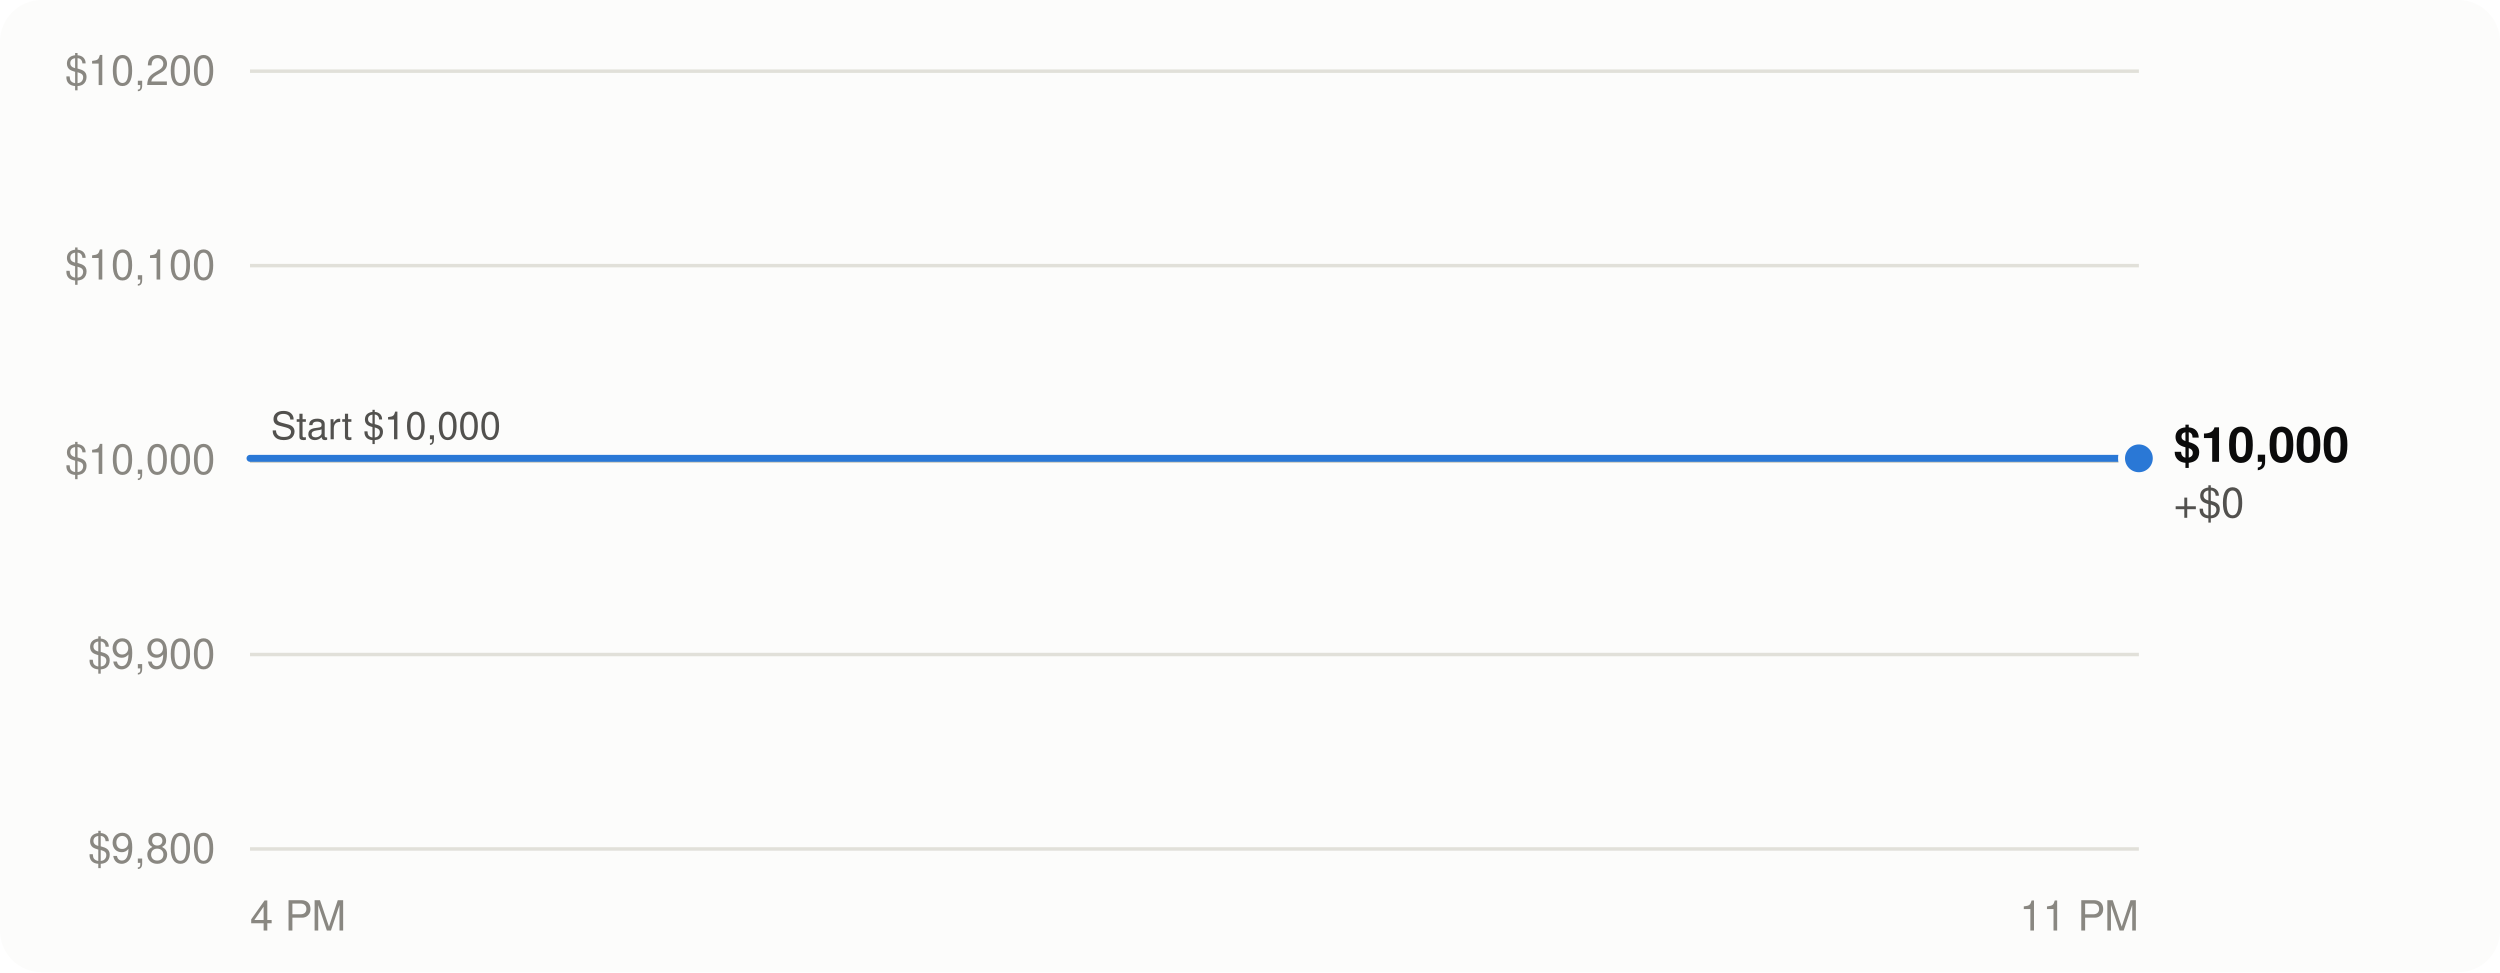
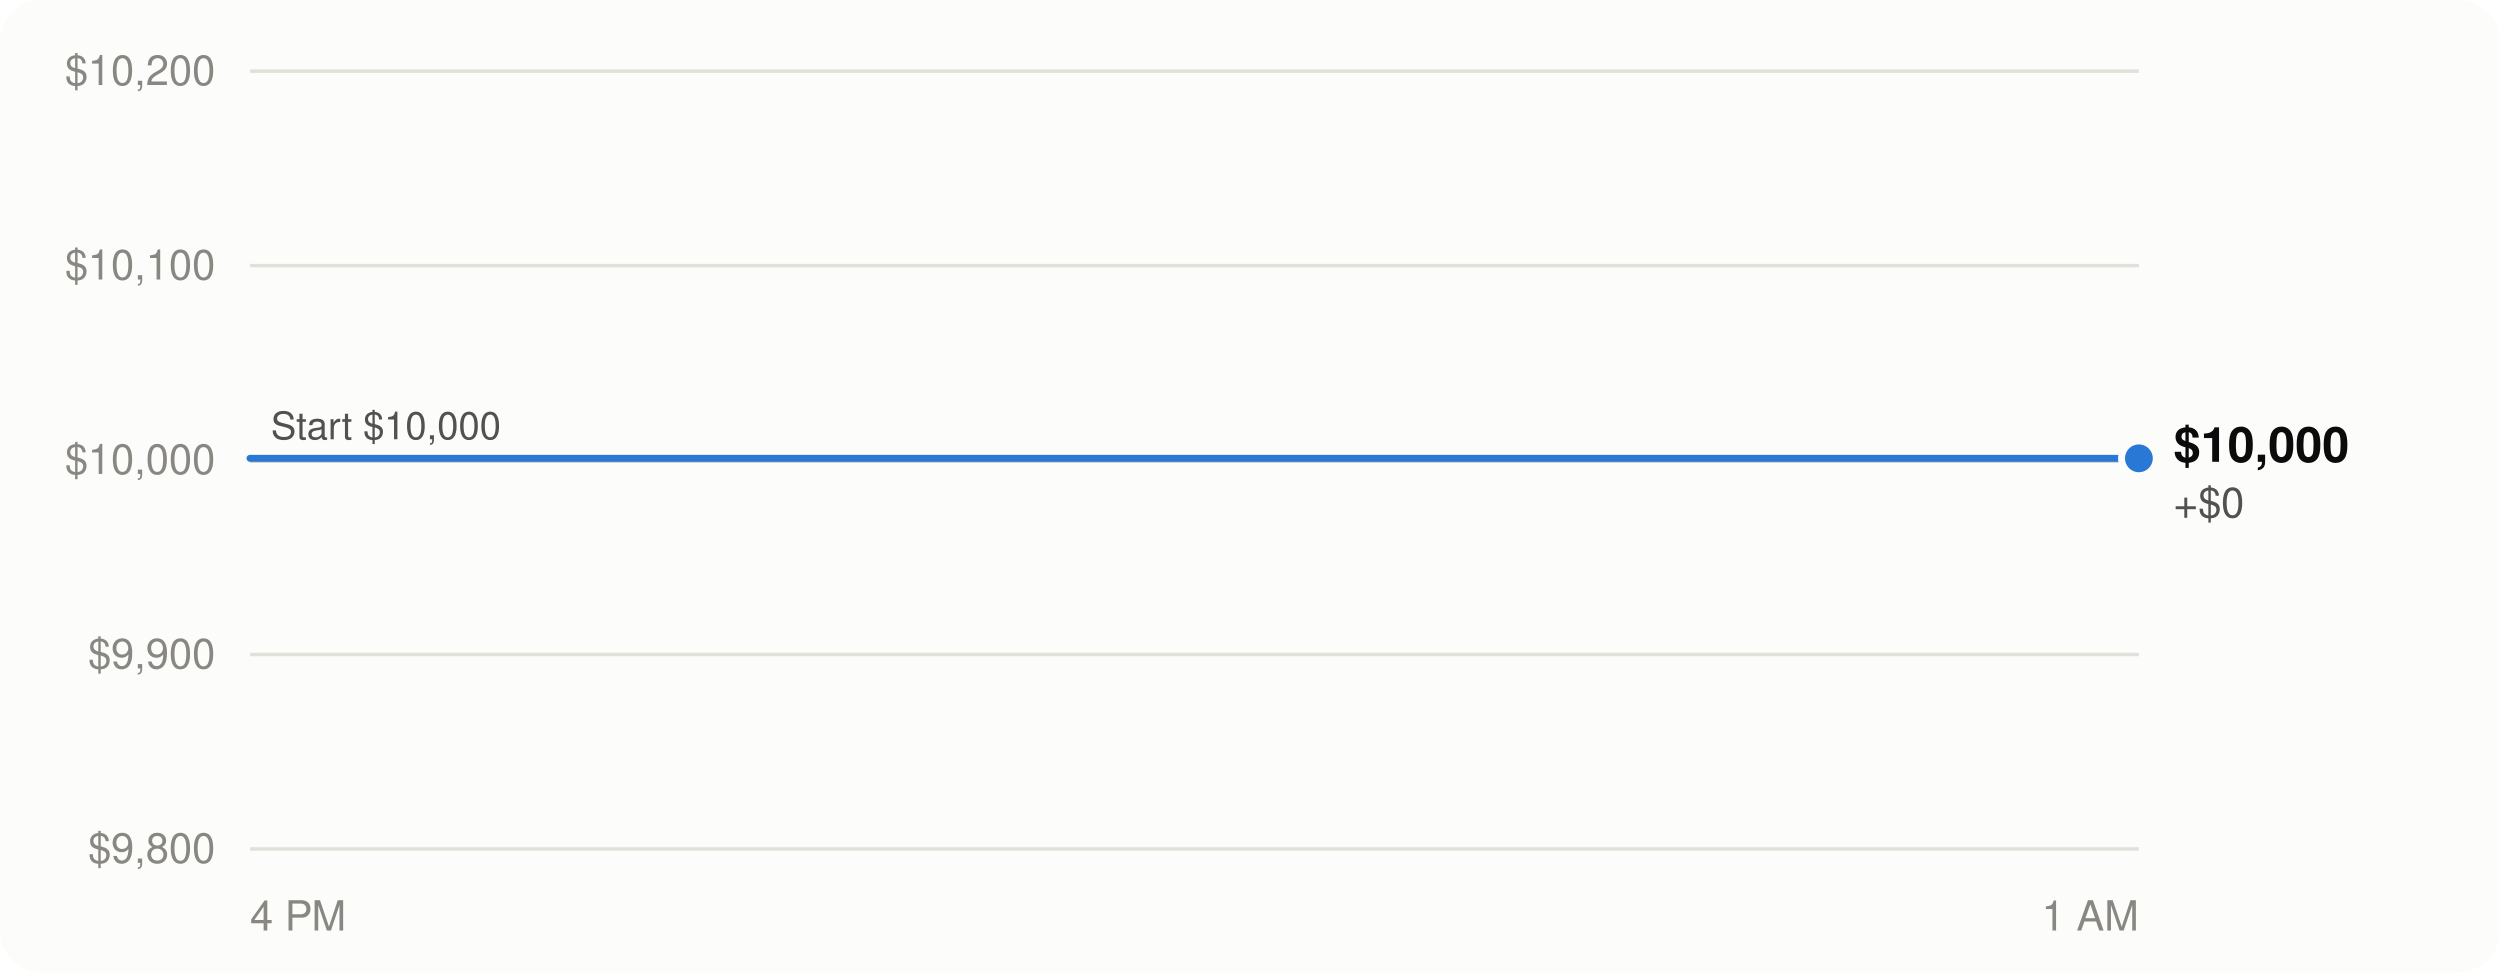
<svg xmlns="http://www.w3.org/2000/svg" viewBox="0 0 720 280" width="720" height="280" role="img" aria-labelledby="t d" font-family="-apple-system, BlinkMacSystemFont, 'Segoe UI', Helvetica, Arial, sans-serif">
  <rect width="720" height="280" rx="12" fill="#fcfcfb" />
  <line x1="72" x2="616" y1="244.5" y2="244.5" stroke="#e1e0d9" stroke-width="1" />
  <text x="62" y="248.5" text-anchor="end" font-size="12" fill="#898781" style="font-variant-numeric: tabular-nums">$9,800</text>
  <line x1="72" x2="616" y1="188.5" y2="188.5" stroke="#e1e0d9" stroke-width="1" />
  <text x="62" y="192.5" text-anchor="end" font-size="12" fill="#898781" style="font-variant-numeric: tabular-nums">$9,900</text>
  <line x1="72" x2="616" y1="132.5" y2="132.5" stroke="#e1e0d9" stroke-width="1" />
  <text x="62" y="136.5" text-anchor="end" font-size="12" fill="#898781" style="font-variant-numeric: tabular-nums">$10,000</text>
  <line x1="72" x2="616" y1="76.5" y2="76.5" stroke="#e1e0d9" stroke-width="1" />
  <text x="62" y="80.5" text-anchor="end" font-size="12" fill="#898781" style="font-variant-numeric: tabular-nums">$10,100</text>
  <line x1="72" x2="616" y1="20.5" y2="20.5" stroke="#e1e0d9" stroke-width="1" />
  <text x="62" y="24.5" text-anchor="end" font-size="12" fill="#898781" style="font-variant-numeric: tabular-nums">$10,200</text>
  <text x="72.0" y="268" text-anchor="start" font-size="12" fill="#898781">4 PM</text>
-   <text x="616.0" y="268" text-anchor="end" font-size="12" fill="#898781">11 PM</text>
+   <text x="616.0" y="268" text-anchor="end" font-size="12" fill="#898781">1 AM</text>
  <line x1="72" x2="616" y1="132.5" y2="132.5" stroke="#c3c2b7" stroke-width="1.5" />
  <text x="78" y="126.5" font-size="11" fill="#52514e">Start $10,000</text>
-   <path d="M72.0,132.0 L113.1,132.0 L616.0,132.0" fill="none" stroke="#2a78d6" stroke-width="2" stroke-linejoin="round" stroke-linecap="round" />
+   <path d="M72.0,132.0 L101.9,132.0 L467.9,132.0 L616.0,132.0" fill="none" stroke="#2a78d6" stroke-width="2" stroke-linejoin="round" stroke-linecap="round" />
  <circle cx="616.0" cy="132.0" r="5" fill="#2a78d6" stroke="#fcfcfb" stroke-width="2" />
  <text x="626.0" y="133.0" font-size="14" font-weight="600" fill="#0b0b0b" style="font-variant-numeric: tabular-nums">$10,000</text>
  <text x="626.0" y="149.0" font-size="12" fill="#52514e" style="font-variant-numeric: tabular-nums">+$0</text>
</svg>
